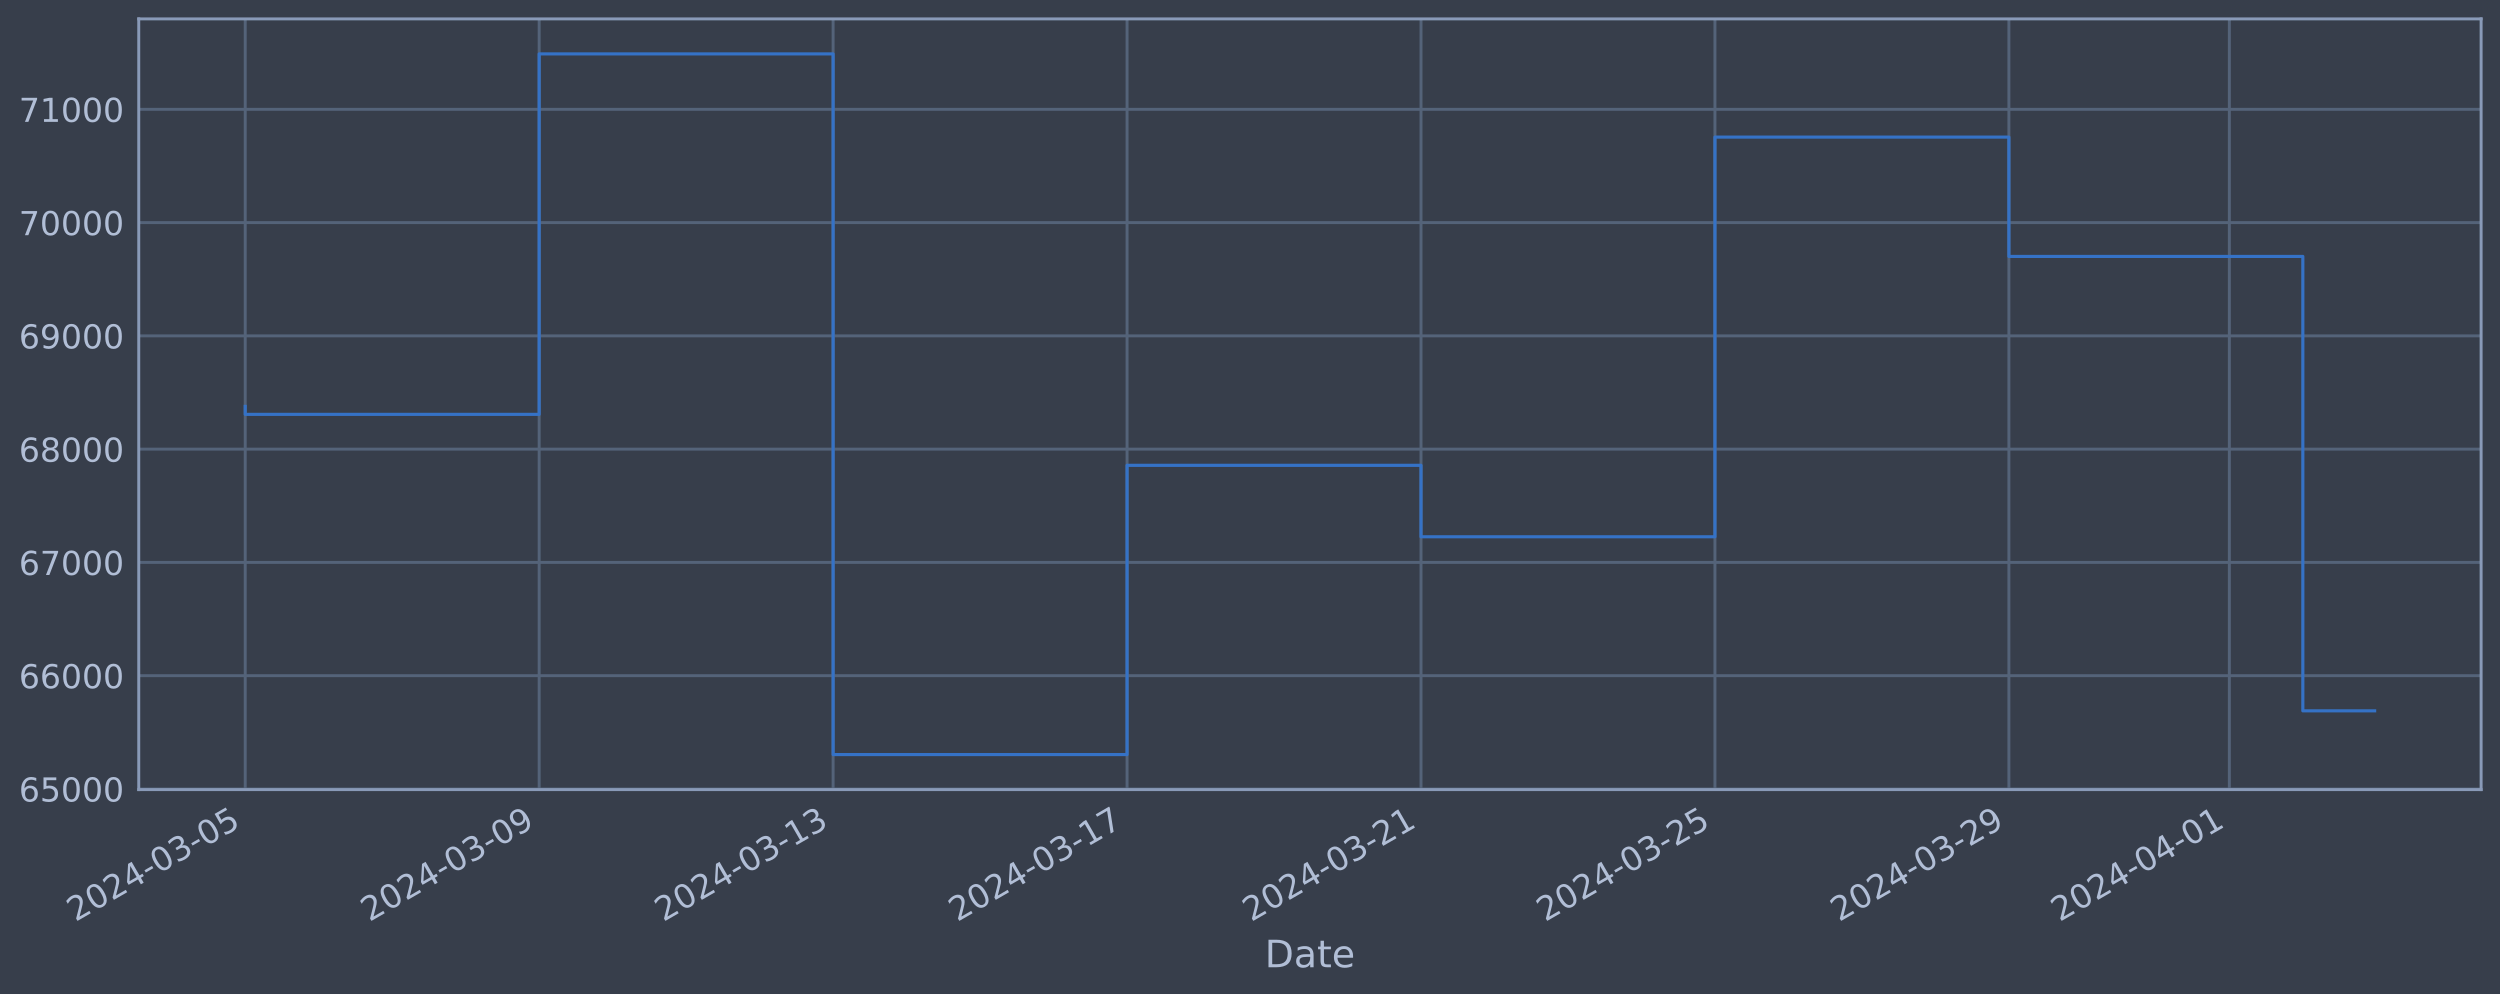
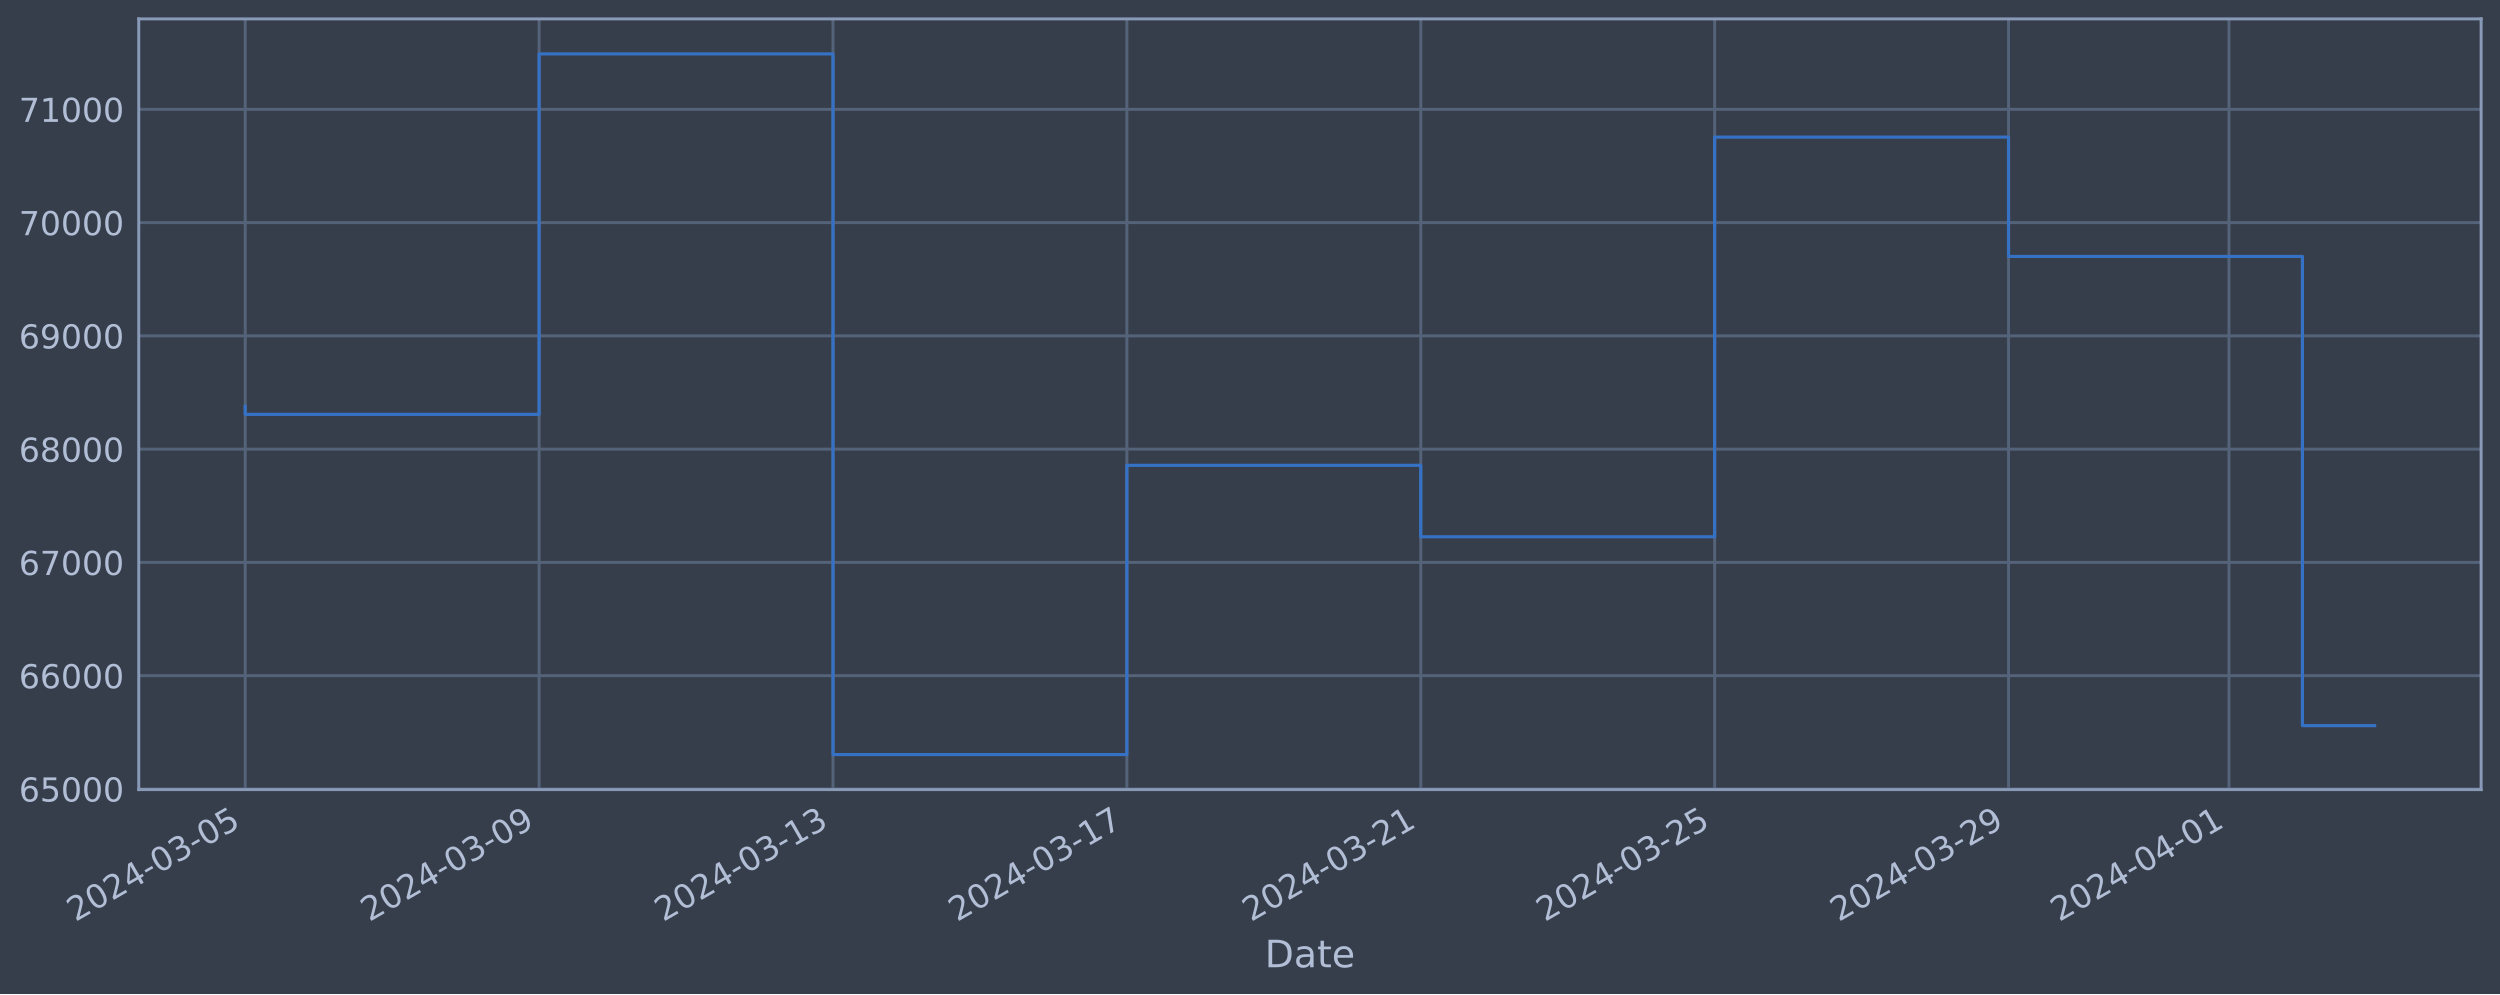
<svg xmlns="http://www.w3.org/2000/svg" xmlns:xlink="http://www.w3.org/1999/xlink" width="952.884pt" height="378.87pt" viewBox="0 0 952.884 378.87" version="1.1">
  <defs>
    <style type="text/css">*{stroke-linejoin: round; stroke-linecap: butt}</style>
  </defs>
  <g id="figure_1">
    <g id="patch_1">
      <path d="M 0 378.87  L 952.884 378.87  L 952.884 0  L 0 0  z " style="fill: #373e4b" />
    </g>
    <g id="axes_1">
      <g id="patch_2">
        <path d="M 52.884 300.96  L 945.684 300.96  L 945.684 7.2  L 52.884 7.2  z " style="fill: #373e4b" />
      </g>
      <g id="matplotlib.axis_1">
        <g id="xtick_1">
          <g id="line2d_1">
-             <path d="M 93.466 300.96  L 93.466 7.2  " clip-path="url(#p6ce5613ccf)" style="fill: none; stroke: #546379; stroke-width: 1.12; stroke-linecap: square" />
+             <path d="M 93.466 300.96  L 93.466 7.2  " clip-path="url(#pc2eff056ab)" style="fill: none; stroke: #546379; stroke-width: 1.12; stroke-linecap: square" />
          </g>
          <g id="line2d_2" />
          <g id="text_1">
            <g style="fill: #b1bed6" transform="translate(28.74006 351.4642) rotate(-30) scale(0.126 -0.126)">
              <defs>
                <path id="DejaVuSans-32" d="M 1228 531  L 3431 531  L 3431 0  L 469 0  L 469 531  Q 828 903 1448 1529  Q 2069 2156 2228 2338  Q 2531 2678 2651 2914  Q 2772 3150 2772 3378  Q 2772 3750 2511 3984  Q 2250 4219 1831 4219  Q 1534 4219 1204 4116  Q 875 4013 500 3803  L 500 4441  Q 881 4594 1212 4672  Q 1544 4750 1819 4750  Q 2544 4750 2975 4387  Q 3406 4025 3406 3419  Q 3406 3131 3298 2873  Q 3191 2616 2906 2266  Q 2828 2175 2409 1742  Q 1991 1309 1228 531  z " transform="scale(0.015625)" />
                <path id="DejaVuSans-30" d="M 2034 4250  Q 1547 4250 1301 3770  Q 1056 3291 1056 2328  Q 1056 1369 1301 889  Q 1547 409 2034 409  Q 2525 409 2770 889  Q 3016 1369 3016 2328  Q 3016 3291 2770 3770  Q 2525 4250 2034 4250  z M 2034 4750  Q 2819 4750 3233 4129  Q 3647 3509 3647 2328  Q 3647 1150 3233 529  Q 2819 -91 2034 -91  Q 1250 -91 836 529  Q 422 1150 422 2328  Q 422 3509 836 4129  Q 1250 4750 2034 4750  z " transform="scale(0.015625)" />
                <path id="DejaVuSans-34" d="M 2419 4116  L 825 1625  L 2419 1625  L 2419 4116  z M 2253 4666  L 3047 4666  L 3047 1625  L 3713 1625  L 3713 1100  L 3047 1100  L 3047 0  L 2419 0  L 2419 1100  L 313 1100  L 313 1709  L 2253 4666  z " transform="scale(0.015625)" />
                <path id="DejaVuSans-2d" d="M 313 2009  L 1997 2009  L 1997 1497  L 313 1497  L 313 2009  z " transform="scale(0.015625)" />
                <path id="DejaVuSans-33" d="M 2597 2516  Q 3050 2419 3304 2112  Q 3559 1806 3559 1356  Q 3559 666 3084 287  Q 2609 -91 1734 -91  Q 1441 -91 1130 -33  Q 819 25 488 141  L 488 750  Q 750 597 1062 519  Q 1375 441 1716 441  Q 2309 441 2620 675  Q 2931 909 2931 1356  Q 2931 1769 2642 2001  Q 2353 2234 1838 2234  L 1294 2234  L 1294 2753  L 1863 2753  Q 2328 2753 2575 2939  Q 2822 3125 2822 3475  Q 2822 3834 2567 4026  Q 2313 4219 1838 4219  Q 1578 4219 1281 4162  Q 984 4106 628 3988  L 628 4550  Q 988 4650 1302 4700  Q 1616 4750 1894 4750  Q 2613 4750 3031 4423  Q 3450 4097 3450 3541  Q 3450 3153 3228 2886  Q 3006 2619 2597 2516  z " transform="scale(0.015625)" />
                <path id="DejaVuSans-35" d="M 691 4666  L 3169 4666  L 3169 4134  L 1269 4134  L 1269 2991  Q 1406 3038 1543 3061  Q 1681 3084 1819 3084  Q 2600 3084 3056 2656  Q 3513 2228 3513 1497  Q 3513 744 3044 326  Q 2575 -91 1722 -91  Q 1428 -91 1123 -41  Q 819 9 494 109  L 494 744  Q 775 591 1075 516  Q 1375 441 1709 441  Q 2250 441 2565 725  Q 2881 1009 2881 1497  Q 2881 1984 2565 2268  Q 2250 2553 1709 2553  Q 1456 2553 1204 2497  Q 953 2441 691 2322  L 691 4666  z " transform="scale(0.015625)" />
              </defs>
              <use xlink:href="#DejaVuSans-32" />
              <use xlink:href="#DejaVuSans-30" x="63.623" />
              <use xlink:href="#DejaVuSans-32" x="127.246" />
              <use xlink:href="#DejaVuSans-34" x="190.869" />
              <use xlink:href="#DejaVuSans-2d" x="254.492" />
              <use xlink:href="#DejaVuSans-30" x="290.576" />
              <use xlink:href="#DejaVuSans-33" x="354.199" />
              <use xlink:href="#DejaVuSans-2d" x="417.822" />
              <use xlink:href="#DejaVuSans-30" x="453.906" />
              <use xlink:href="#DejaVuSans-35" x="517.529" />
            </g>
          </g>
        </g>
        <g id="xtick_2">
          <g id="line2d_3">
-             <path d="M 205.504 300.96  L 205.504 7.2  " clip-path="url(#p6ce5613ccf)" style="fill: none; stroke: #546379; stroke-width: 1.12; stroke-linecap: square" />
+             <path d="M 205.481 300.96  L 205.481 7.2  " clip-path="url(#pc2eff056ab)" style="fill: none; stroke: #546379; stroke-width: 1.12; stroke-linecap: square" />
          </g>
          <g id="line2d_4" />
          <g id="text_2">
-             <g style="fill: #b1bed6" transform="translate(140.7786 351.4642) rotate(-30) scale(0.126 -0.126)">
+             <g style="fill: #b1bed6" transform="translate(140.7558 351.4642) rotate(-30) scale(0.126 -0.126)">
              <defs>
                <path id="DejaVuSans-39" d="M 703 97  L 703 672  Q 941 559 1184 500  Q 1428 441 1663 441  Q 2288 441 2617 861  Q 2947 1281 2994 2138  Q 2813 1869 2534 1725  Q 2256 1581 1919 1581  Q 1219 1581 811 2004  Q 403 2428 403 3163  Q 403 3881 828 4315  Q 1253 4750 1959 4750  Q 2769 4750 3195 4129  Q 3622 3509 3622 2328  Q 3622 1225 3098 567  Q 2575 -91 1691 -91  Q 1453 -91 1209 -44  Q 966 3 703 97  z M 1959 2075  Q 2384 2075 2632 2365  Q 2881 2656 2881 3163  Q 2881 3666 2632 3958  Q 2384 4250 1959 4250  Q 1534 4250 1286 3958  Q 1038 3666 1038 3163  Q 1038 2656 1286 2365  Q 1534 2075 1959 2075  z " transform="scale(0.015625)" />
              </defs>
              <use xlink:href="#DejaVuSans-32" />
              <use xlink:href="#DejaVuSans-30" x="63.623" />
              <use xlink:href="#DejaVuSans-32" x="127.246" />
              <use xlink:href="#DejaVuSans-34" x="190.869" />
              <use xlink:href="#DejaVuSans-2d" x="254.492" />
              <use xlink:href="#DejaVuSans-30" x="290.576" />
              <use xlink:href="#DejaVuSans-33" x="354.199" />
              <use xlink:href="#DejaVuSans-2d" x="417.822" />
              <use xlink:href="#DejaVuSans-30" x="453.906" />
              <use xlink:href="#DejaVuSans-39" x="517.529" />
            </g>
          </g>
        </g>
        <g id="xtick_3">
          <g id="line2d_5">
-             <path d="M 317.543 300.96  L 317.543 7.2  " clip-path="url(#p6ce5613ccf)" style="fill: none; stroke: #546379; stroke-width: 1.12; stroke-linecap: square" />
+             <path d="M 317.497 300.96  L 317.497 7.2  " clip-path="url(#pc2eff056ab)" style="fill: none; stroke: #546379; stroke-width: 1.12; stroke-linecap: square" />
          </g>
          <g id="line2d_6" />
          <g id="text_3">
-             <g style="fill: #b1bed6" transform="translate(252.8172 351.4642) rotate(-30) scale(0.126 -0.126)">
+             <g style="fill: #b1bed6" transform="translate(252.7715 351.4642) rotate(-30) scale(0.126 -0.126)">
              <defs>
                <path id="DejaVuSans-31" d="M 794 531  L 1825 531  L 1825 4091  L 703 3866  L 703 4441  L 1819 4666  L 2450 4666  L 2450 531  L 3481 531  L 3481 0  L 794 0  L 794 531  z " transform="scale(0.015625)" />
              </defs>
              <use xlink:href="#DejaVuSans-32" />
              <use xlink:href="#DejaVuSans-30" x="63.623" />
              <use xlink:href="#DejaVuSans-32" x="127.246" />
              <use xlink:href="#DejaVuSans-34" x="190.869" />
              <use xlink:href="#DejaVuSans-2d" x="254.492" />
              <use xlink:href="#DejaVuSans-30" x="290.576" />
              <use xlink:href="#DejaVuSans-33" x="354.199" />
              <use xlink:href="#DejaVuSans-2d" x="417.822" />
              <use xlink:href="#DejaVuSans-31" x="453.906" />
              <use xlink:href="#DejaVuSans-33" x="517.529" />
            </g>
          </g>
        </g>
        <g id="xtick_4">
          <g id="line2d_7">
-             <path d="M 429.581 300.96  L 429.581 7.2  " clip-path="url(#p6ce5613ccf)" style="fill: none; stroke: #546379; stroke-width: 1.12; stroke-linecap: square" />
+             <path d="M 429.513 300.96  L 429.513 7.2  " clip-path="url(#pc2eff056ab)" style="fill: none; stroke: #546379; stroke-width: 1.12; stroke-linecap: square" />
          </g>
          <g id="line2d_8" />
          <g id="text_4">
-             <g style="fill: #b1bed6" transform="translate(364.8557 351.4642) rotate(-30) scale(0.126 -0.126)">
+             <g style="fill: #b1bed6" transform="translate(364.7873 351.4642) rotate(-30) scale(0.126 -0.126)">
              <defs>
                <path id="DejaVuSans-37" d="M 525 4666  L 3525 4666  L 3525 4397  L 1831 0  L 1172 0  L 2766 4134  L 525 4134  L 525 4666  z " transform="scale(0.015625)" />
              </defs>
              <use xlink:href="#DejaVuSans-32" />
              <use xlink:href="#DejaVuSans-30" x="63.623" />
              <use xlink:href="#DejaVuSans-32" x="127.246" />
              <use xlink:href="#DejaVuSans-34" x="190.869" />
              <use xlink:href="#DejaVuSans-2d" x="254.492" />
              <use xlink:href="#DejaVuSans-30" x="290.576" />
              <use xlink:href="#DejaVuSans-33" x="354.199" />
              <use xlink:href="#DejaVuSans-2d" x="417.822" />
              <use xlink:href="#DejaVuSans-31" x="453.906" />
              <use xlink:href="#DejaVuSans-37" x="517.529" />
            </g>
          </g>
        </g>
        <g id="xtick_5">
          <g id="line2d_9">
-             <path d="M 541.62 300.96  L 541.62 7.2  " clip-path="url(#p6ce5613ccf)" style="fill: none; stroke: #546379; stroke-width: 1.12; stroke-linecap: square" />
+             <path d="M 541.529 300.96  L 541.529 7.2  " clip-path="url(#pc2eff056ab)" style="fill: none; stroke: #546379; stroke-width: 1.12; stroke-linecap: square" />
          </g>
          <g id="line2d_10" />
          <g id="text_5">
-             <g style="fill: #b1bed6" transform="translate(476.8943 351.4642) rotate(-30) scale(0.126 -0.126)">
+             <g style="fill: #b1bed6" transform="translate(476.803 351.4642) rotate(-30) scale(0.126 -0.126)">
              <use xlink:href="#DejaVuSans-32" />
              <use xlink:href="#DejaVuSans-30" x="63.623" />
              <use xlink:href="#DejaVuSans-32" x="127.246" />
              <use xlink:href="#DejaVuSans-34" x="190.869" />
              <use xlink:href="#DejaVuSans-2d" x="254.492" />
              <use xlink:href="#DejaVuSans-30" x="290.576" />
              <use xlink:href="#DejaVuSans-33" x="354.199" />
              <use xlink:href="#DejaVuSans-2d" x="417.822" />
              <use xlink:href="#DejaVuSans-32" x="453.906" />
              <use xlink:href="#DejaVuSans-31" x="517.529" />
            </g>
          </g>
        </g>
        <g id="xtick_6">
          <g id="line2d_11">
-             <path d="M 653.658 300.96  L 653.658 7.2  " clip-path="url(#p6ce5613ccf)" style="fill: none; stroke: #546379; stroke-width: 1.12; stroke-linecap: square" />
+             <path d="M 653.544 300.96  L 653.544 7.2  " clip-path="url(#pc2eff056ab)" style="fill: none; stroke: #546379; stroke-width: 1.12; stroke-linecap: square" />
          </g>
          <g id="line2d_12" />
          <g id="text_6">
-             <g style="fill: #b1bed6" transform="translate(588.9329 351.4642) rotate(-30) scale(0.126 -0.126)">
+             <g style="fill: #b1bed6" transform="translate(588.8188 351.4642) rotate(-30) scale(0.126 -0.126)">
              <use xlink:href="#DejaVuSans-32" />
              <use xlink:href="#DejaVuSans-30" x="63.623" />
              <use xlink:href="#DejaVuSans-32" x="127.246" />
              <use xlink:href="#DejaVuSans-34" x="190.869" />
              <use xlink:href="#DejaVuSans-2d" x="254.492" />
              <use xlink:href="#DejaVuSans-30" x="290.576" />
              <use xlink:href="#DejaVuSans-33" x="354.199" />
              <use xlink:href="#DejaVuSans-2d" x="417.822" />
              <use xlink:href="#DejaVuSans-32" x="453.906" />
              <use xlink:href="#DejaVuSans-35" x="517.529" />
            </g>
          </g>
        </g>
        <g id="xtick_7">
          <g id="line2d_13">
-             <path d="M 765.697 300.96  L 765.697 7.2  " clip-path="url(#p6ce5613ccf)" style="fill: none; stroke: #546379; stroke-width: 1.12; stroke-linecap: square" />
+             <path d="M 765.56 300.96  L 765.56 7.2  " clip-path="url(#pc2eff056ab)" style="fill: none; stroke: #546379; stroke-width: 1.12; stroke-linecap: square" />
          </g>
          <g id="line2d_14" />
          <g id="text_7">
-             <g style="fill: #b1bed6" transform="translate(700.9714 351.4642) rotate(-30) scale(0.126 -0.126)">
+             <g style="fill: #b1bed6" transform="translate(700.8345 351.4642) rotate(-30) scale(0.126 -0.126)">
              <use xlink:href="#DejaVuSans-32" />
              <use xlink:href="#DejaVuSans-30" x="63.623" />
              <use xlink:href="#DejaVuSans-32" x="127.246" />
              <use xlink:href="#DejaVuSans-34" x="190.869" />
              <use xlink:href="#DejaVuSans-2d" x="254.492" />
              <use xlink:href="#DejaVuSans-30" x="290.576" />
              <use xlink:href="#DejaVuSans-33" x="354.199" />
              <use xlink:href="#DejaVuSans-2d" x="417.822" />
              <use xlink:href="#DejaVuSans-32" x="453.906" />
              <use xlink:href="#DejaVuSans-39" x="517.529" />
            </g>
          </g>
        </g>
        <g id="xtick_8">
          <g id="line2d_15">
-             <path d="M 849.726 300.96  L 849.726 7.2  " clip-path="url(#p6ce5613ccf)" style="fill: none; stroke: #546379; stroke-width: 1.12; stroke-linecap: square" />
+             <path d="M 849.572 300.96  L 849.572 7.2  " clip-path="url(#pc2eff056ab)" style="fill: none; stroke: #546379; stroke-width: 1.12; stroke-linecap: square" />
          </g>
          <g id="line2d_16" />
          <g id="text_8">
-             <g style="fill: #b1bed6" transform="translate(785.0003 351.4642) rotate(-30) scale(0.126 -0.126)">
+             <g style="fill: #b1bed6" transform="translate(784.8463 351.4642) rotate(-30) scale(0.126 -0.126)">
              <use xlink:href="#DejaVuSans-32" />
              <use xlink:href="#DejaVuSans-30" x="63.623" />
              <use xlink:href="#DejaVuSans-32" x="127.246" />
              <use xlink:href="#DejaVuSans-34" x="190.869" />
              <use xlink:href="#DejaVuSans-2d" x="254.492" />
              <use xlink:href="#DejaVuSans-30" x="290.576" />
              <use xlink:href="#DejaVuSans-34" x="354.199" />
              <use xlink:href="#DejaVuSans-2d" x="417.822" />
              <use xlink:href="#DejaVuSans-30" x="453.906" />
              <use xlink:href="#DejaVuSans-31" x="517.529" />
            </g>
          </g>
        </g>
        <g id="text_9">
          <g style="fill: #b1bed6" transform="translate(482.0746 368.6753) scale(0.144 -0.144)">
            <defs>
              <path id="DejaVuSans-44" d="M 1259 4147  L 1259 519  L 2022 519  Q 2988 519 3436 956  Q 3884 1394 3884 2338  Q 3884 3275 3436 3711  Q 2988 4147 2022 4147  L 1259 4147  z M 628 4666  L 1925 4666  Q 3281 4666 3915 4102  Q 4550 3538 4550 2338  Q 4550 1131 3912 565  Q 3275 0 1925 0  L 628 0  L 628 4666  z " transform="scale(0.015625)" />
              <path id="DejaVuSans-61" d="M 2194 1759  Q 1497 1759 1228 1600  Q 959 1441 959 1056  Q 959 750 1161 570  Q 1363 391 1709 391  Q 2188 391 2477 730  Q 2766 1069 2766 1631  L 2766 1759  L 2194 1759  z M 3341 1997  L 3341 0  L 2766 0  L 2766 531  Q 2569 213 2275 61  Q 1981 -91 1556 -91  Q 1019 -91 701 211  Q 384 513 384 1019  Q 384 1609 779 1909  Q 1175 2209 1959 2209  L 2766 2209  L 2766 2266  Q 2766 2663 2505 2880  Q 2244 3097 1772 3097  Q 1472 3097 1187 3025  Q 903 2953 641 2809  L 641 3341  Q 956 3463 1253 3523  Q 1550 3584 1831 3584  Q 2591 3584 2966 3190  Q 3341 2797 3341 1997  z " transform="scale(0.015625)" />
              <path id="DejaVuSans-74" d="M 1172 4494  L 1172 3500  L 2356 3500  L 2356 3053  L 1172 3053  L 1172 1153  Q 1172 725 1289 603  Q 1406 481 1766 481  L 2356 481  L 2356 0  L 1766 0  Q 1100 0 847 248  Q 594 497 594 1153  L 594 3053  L 172 3053  L 172 3500  L 594 3500  L 594 4494  L 1172 4494  z " transform="scale(0.015625)" />
              <path id="DejaVuSans-65" d="M 3597 1894  L 3597 1613  L 953 1613  Q 991 1019 1311 708  Q 1631 397 2203 397  Q 2534 397 2845 478  Q 3156 559 3463 722  L 3463 178  Q 3153 47 2828 -22  Q 2503 -91 2169 -91  Q 1331 -91 842 396  Q 353 884 353 1716  Q 353 2575 817 3079  Q 1281 3584 2069 3584  Q 2775 3584 3186 3129  Q 3597 2675 3597 1894  z M 3022 2063  Q 3016 2534 2758 2815  Q 2500 3097 2075 3097  Q 1594 3097 1305 2825  Q 1016 2553 972 2059  L 3022 2063  z " transform="scale(0.015625)" />
            </defs>
            <use xlink:href="#DejaVuSans-44" />
            <use xlink:href="#DejaVuSans-61" x="77.002" />
            <use xlink:href="#DejaVuSans-74" x="138.281" />
            <use xlink:href="#DejaVuSans-65" x="177.49" />
          </g>
        </g>
      </g>
      <g id="matplotlib.axis_2">
        <g id="ytick_1">
          <g id="line2d_17">
-             <path d="M 52.884 300.718  L 945.684 300.718  " clip-path="url(#p6ce5613ccf)" style="fill: none; stroke: #546379; stroke-width: 1.12; stroke-linecap: square" />
+             <path d="M 52.884 300.718  L 945.684 300.718  " clip-path="url(#pc2eff056ab)" style="fill: none; stroke: #546379; stroke-width: 1.12; stroke-linecap: square" />
          </g>
          <g id="line2d_18" />
          <g id="text_10">
            <g style="fill: #b1bed6" transform="translate(7.2 305.5049) scale(0.126 -0.126)">
              <defs>
                <path id="DejaVuSans-36" d="M 2113 2584  Q 1688 2584 1439 2293  Q 1191 2003 1191 1497  Q 1191 994 1439 701  Q 1688 409 2113 409  Q 2538 409 2786 701  Q 3034 994 3034 1497  Q 3034 2003 2786 2293  Q 2538 2584 2113 2584  z M 3366 4563  L 3366 3988  Q 3128 4100 2886 4159  Q 2644 4219 2406 4219  Q 1781 4219 1451 3797  Q 1122 3375 1075 2522  Q 1259 2794 1537 2939  Q 1816 3084 2150 3084  Q 2853 3084 3261 2657  Q 3669 2231 3669 1497  Q 3669 778 3244 343  Q 2819 -91 2113 -91  Q 1303 -91 875 529  Q 447 1150 447 2328  Q 447 3434 972 4092  Q 1497 4750 2381 4750  Q 2619 4750 2861 4703  Q 3103 4656 3366 4563  z " transform="scale(0.015625)" />
              </defs>
              <use xlink:href="#DejaVuSans-36" />
              <use xlink:href="#DejaVuSans-35" x="63.623" />
              <use xlink:href="#DejaVuSans-30" x="127.246" />
              <use xlink:href="#DejaVuSans-30" x="190.869" />
              <use xlink:href="#DejaVuSans-30" x="254.492" />
            </g>
          </g>
        </g>
        <g id="ytick_2">
          <g id="line2d_19">
-             <path d="M 52.884 257.544  L 945.684 257.544  " clip-path="url(#p6ce5613ccf)" style="fill: none; stroke: #546379; stroke-width: 1.12; stroke-linecap: square" />
+             <path d="M 52.884 257.544  L 945.684 257.544  " clip-path="url(#pc2eff056ab)" style="fill: none; stroke: #546379; stroke-width: 1.12; stroke-linecap: square" />
          </g>
          <g id="line2d_20" />
          <g id="text_11">
            <g style="fill: #b1bed6" transform="translate(7.2 262.331) scale(0.126 -0.126)">
              <use xlink:href="#DejaVuSans-36" />
              <use xlink:href="#DejaVuSans-36" x="63.623" />
              <use xlink:href="#DejaVuSans-30" x="127.246" />
              <use xlink:href="#DejaVuSans-30" x="190.869" />
              <use xlink:href="#DejaVuSans-30" x="254.492" />
            </g>
          </g>
        </g>
        <g id="ytick_3">
          <g id="line2d_21">
-             <path d="M 52.884 214.37  L 945.684 214.37  " clip-path="url(#p6ce5613ccf)" style="fill: none; stroke: #546379; stroke-width: 1.12; stroke-linecap: square" />
+             <path d="M 52.884 214.37  L 945.684 214.37  " clip-path="url(#pc2eff056ab)" style="fill: none; stroke: #546379; stroke-width: 1.12; stroke-linecap: square" />
          </g>
          <g id="line2d_22" />
          <g id="text_12">
            <g style="fill: #b1bed6" transform="translate(7.2 219.157) scale(0.126 -0.126)">
              <use xlink:href="#DejaVuSans-36" />
              <use xlink:href="#DejaVuSans-37" x="63.623" />
              <use xlink:href="#DejaVuSans-30" x="127.246" />
              <use xlink:href="#DejaVuSans-30" x="190.869" />
              <use xlink:href="#DejaVuSans-30" x="254.492" />
            </g>
          </g>
        </g>
        <g id="ytick_4">
          <g id="line2d_23">
-             <path d="M 52.884 171.196  L 945.684 171.196  " clip-path="url(#p6ce5613ccf)" style="fill: none; stroke: #546379; stroke-width: 1.12; stroke-linecap: square" />
+             <path d="M 52.884 171.196  L 945.684 171.196  " clip-path="url(#pc2eff056ab)" style="fill: none; stroke: #546379; stroke-width: 1.12; stroke-linecap: square" />
          </g>
          <g id="line2d_24" />
          <g id="text_13">
            <g style="fill: #b1bed6" transform="translate(7.2 175.9831) scale(0.126 -0.126)">
              <defs>
                <path id="DejaVuSans-38" d="M 2034 2216  Q 1584 2216 1326 1975  Q 1069 1734 1069 1313  Q 1069 891 1326 650  Q 1584 409 2034 409  Q 2484 409 2743 651  Q 3003 894 3003 1313  Q 3003 1734 2745 1975  Q 2488 2216 2034 2216  z M 1403 2484  Q 997 2584 770 2862  Q 544 3141 544 3541  Q 544 4100 942 4425  Q 1341 4750 2034 4750  Q 2731 4750 3128 4425  Q 3525 4100 3525 3541  Q 3525 3141 3298 2862  Q 3072 2584 2669 2484  Q 3125 2378 3379 2068  Q 3634 1759 3634 1313  Q 3634 634 3220 271  Q 2806 -91 2034 -91  Q 1263 -91 848 271  Q 434 634 434 1313  Q 434 1759 690 2068  Q 947 2378 1403 2484  z M 1172 3481  Q 1172 3119 1398 2916  Q 1625 2713 2034 2713  Q 2441 2713 2670 2916  Q 2900 3119 2900 3481  Q 2900 3844 2670 4047  Q 2441 4250 2034 4250  Q 1625 4250 1398 4047  Q 1172 3844 1172 3481  z " transform="scale(0.015625)" />
              </defs>
              <use xlink:href="#DejaVuSans-36" />
              <use xlink:href="#DejaVuSans-38" x="63.623" />
              <use xlink:href="#DejaVuSans-30" x="127.246" />
              <use xlink:href="#DejaVuSans-30" x="190.869" />
              <use xlink:href="#DejaVuSans-30" x="254.492" />
            </g>
          </g>
        </g>
        <g id="ytick_5">
          <g id="line2d_25">
-             <path d="M 52.884 128.022  L 945.684 128.022  " clip-path="url(#p6ce5613ccf)" style="fill: none; stroke: #546379; stroke-width: 1.12; stroke-linecap: square" />
+             <path d="M 52.884 128.022  L 945.684 128.022  " clip-path="url(#pc2eff056ab)" style="fill: none; stroke: #546379; stroke-width: 1.12; stroke-linecap: square" />
          </g>
          <g id="line2d_26" />
          <g id="text_14">
            <g style="fill: #b1bed6" transform="translate(7.2 132.8092) scale(0.126 -0.126)">
              <use xlink:href="#DejaVuSans-36" />
              <use xlink:href="#DejaVuSans-39" x="63.623" />
              <use xlink:href="#DejaVuSans-30" x="127.246" />
              <use xlink:href="#DejaVuSans-30" x="190.869" />
              <use xlink:href="#DejaVuSans-30" x="254.492" />
            </g>
          </g>
        </g>
        <g id="ytick_6">
          <g id="line2d_27">
-             <path d="M 52.884 84.848  L 945.684 84.848  " clip-path="url(#p6ce5613ccf)" style="fill: none; stroke: #546379; stroke-width: 1.12; stroke-linecap: square" />
+             <path d="M 52.884 84.848  L 945.684 84.848  " clip-path="url(#pc2eff056ab)" style="fill: none; stroke: #546379; stroke-width: 1.12; stroke-linecap: square" />
          </g>
          <g id="line2d_28" />
          <g id="text_15">
            <g style="fill: #b1bed6" transform="translate(7.2 89.63523) scale(0.126 -0.126)">
              <use xlink:href="#DejaVuSans-37" />
              <use xlink:href="#DejaVuSans-30" x="63.623" />
              <use xlink:href="#DejaVuSans-30" x="127.246" />
              <use xlink:href="#DejaVuSans-30" x="190.869" />
              <use xlink:href="#DejaVuSans-30" x="254.492" />
            </g>
          </g>
        </g>
        <g id="ytick_7">
          <g id="line2d_29">
-             <path d="M 52.884 41.674  L 945.684 41.674  " clip-path="url(#p6ce5613ccf)" style="fill: none; stroke: #546379; stroke-width: 1.12; stroke-linecap: square" />
+             <path d="M 52.884 41.674  L 945.684 41.674  " clip-path="url(#pc2eff056ab)" style="fill: none; stroke: #546379; stroke-width: 1.12; stroke-linecap: square" />
          </g>
          <g id="line2d_30" />
          <g id="text_16">
            <g style="fill: #b1bed6" transform="translate(7.2 46.4613) scale(0.126 -0.126)">
              <use xlink:href="#DejaVuSans-37" />
              <use xlink:href="#DejaVuSans-31" x="63.623" />
              <use xlink:href="#DejaVuSans-30" x="127.246" />
              <use xlink:href="#DejaVuSans-30" x="190.869" />
              <use xlink:href="#DejaVuSans-30" x="254.492" />
            </g>
          </g>
        </g>
      </g>
      <g id="line2d_31">
-         <path d="M 93.466 154.891  L 93.466 157.946  L 205.504 157.946  L 205.504 20.553  L 317.543 20.553  L 317.543 287.607  L 429.581 287.607  L 429.581 177.362  L 541.62 177.362  L 541.62 204.598  L 653.658 204.598  L 653.658 52.265  L 765.697 52.265  L 765.697 97.744  L 877.735 97.744  L 877.735 270.945  L 905.102 270.945  " clip-path="url(#p6ce5613ccf)" style="fill: none; stroke: #3572c6; stroke-width: 1.2; stroke-linecap: square" />
+         <path d="M 93.466 154.891  L 93.466 157.946  L 205.481 157.946  L 205.481 20.553  L 317.497 20.553  L 317.497 287.607  L 429.513 287.607  L 429.513 177.362  L 541.529 177.362  L 541.529 204.598  L 653.544 204.598  L 653.544 52.265  L 765.56 52.265  L 765.56 97.744  L 877.576 97.744  L 877.576 276.576  L 905.102 276.576  " clip-path="url(#pc2eff056ab)" style="fill: none; stroke: #3572c6; stroke-width: 1.2; stroke-linecap: square" />
      </g>
      <g id="patch_3">
        <path d="M 52.884 300.96  L 52.884 7.2  " style="fill: none; stroke: #899ab8; stroke-width: 1.12; stroke-linejoin: miter; stroke-linecap: square" />
      </g>
      <g id="patch_4">
        <path d="M 945.684 300.96  L 945.684 7.2  " style="fill: none; stroke: #899ab8; stroke-width: 1.12; stroke-linejoin: miter; stroke-linecap: square" />
      </g>
      <g id="patch_5">
        <path d="M 52.884 300.96  L 945.684 300.96  " style="fill: none; stroke: #899ab8; stroke-width: 1.12; stroke-linejoin: miter; stroke-linecap: square" />
      </g>
      <g id="patch_6">
        <path d="M 52.884 7.2  L 945.684 7.2  " style="fill: none; stroke: #899ab8; stroke-width: 1.12; stroke-linejoin: miter; stroke-linecap: square" />
      </g>
    </g>
  </g>
  <defs>
-     <clipPath id="p6ce5613ccf">
+     <clipPath id="pc2eff056ab">
      <rect x="52.884" y="7.2" width="892.8" height="293.76" />
    </clipPath>
  </defs>
</svg>
